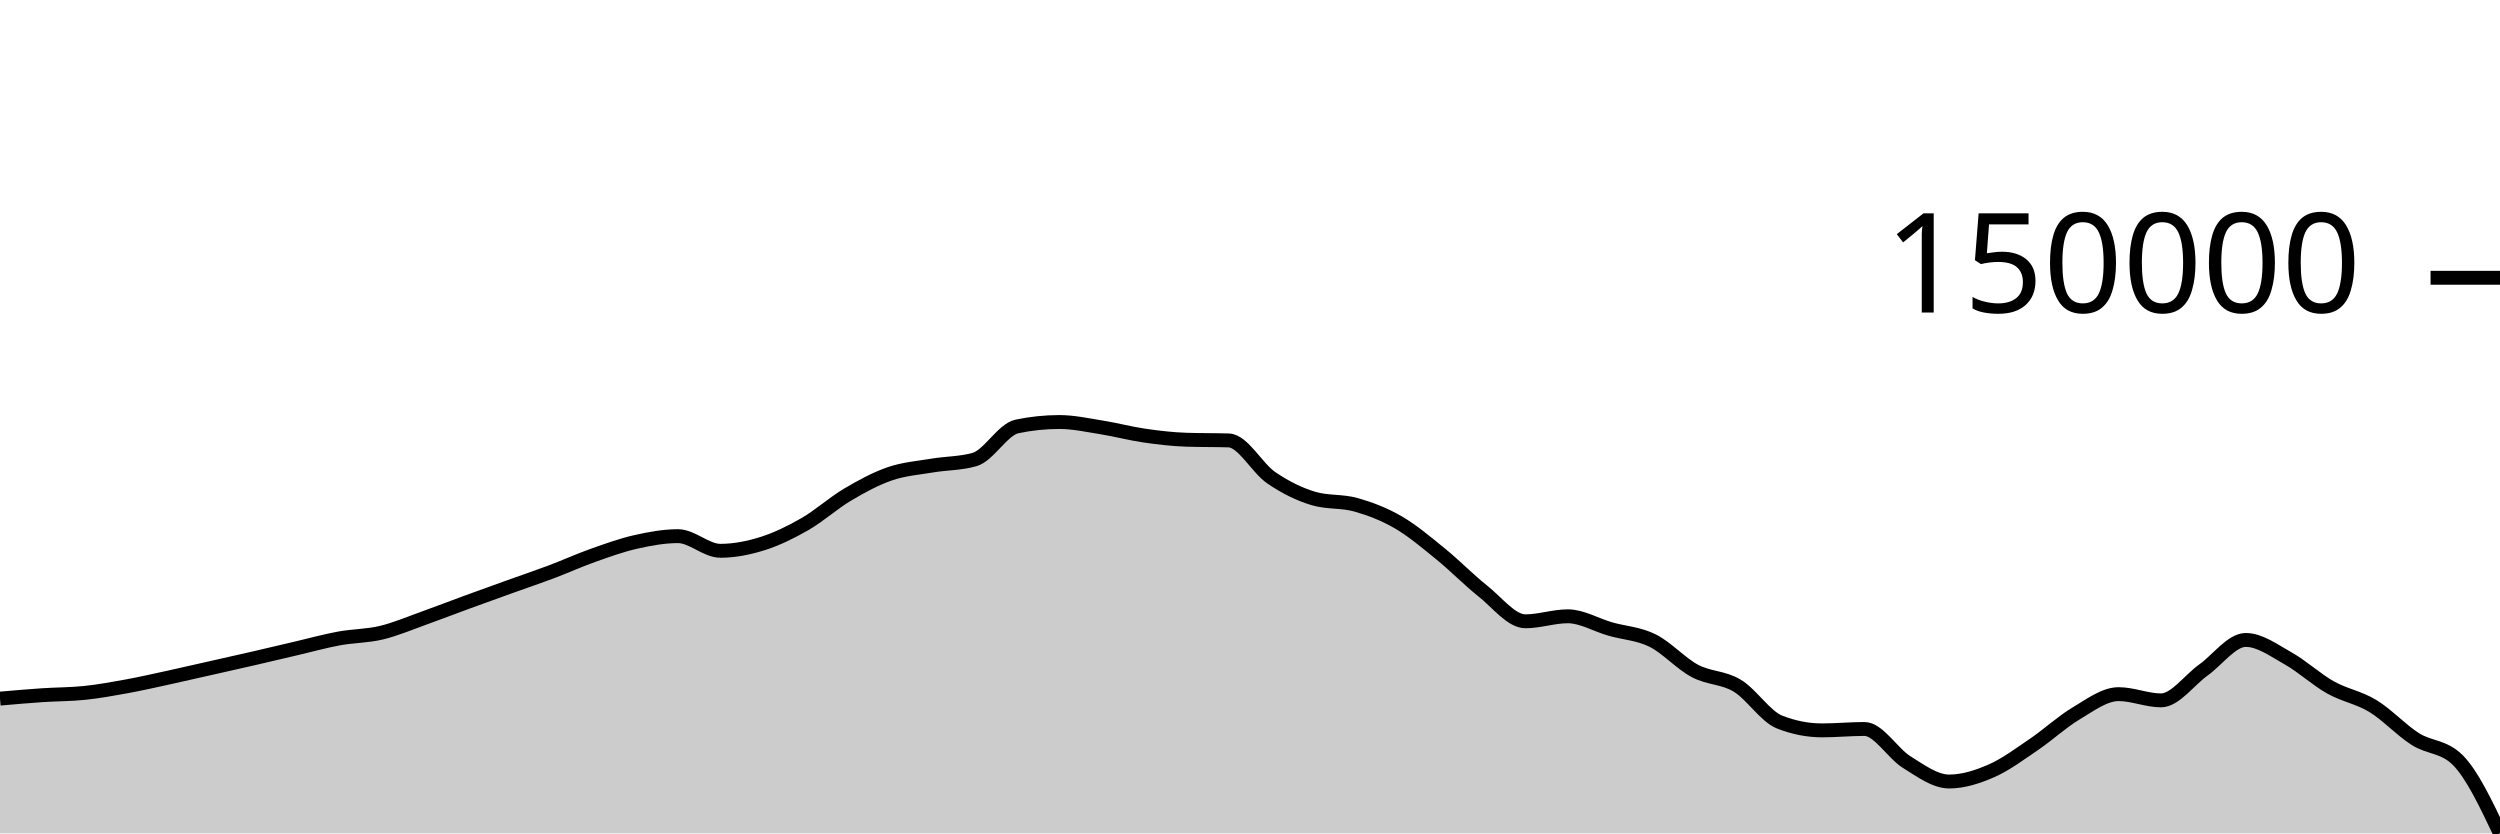
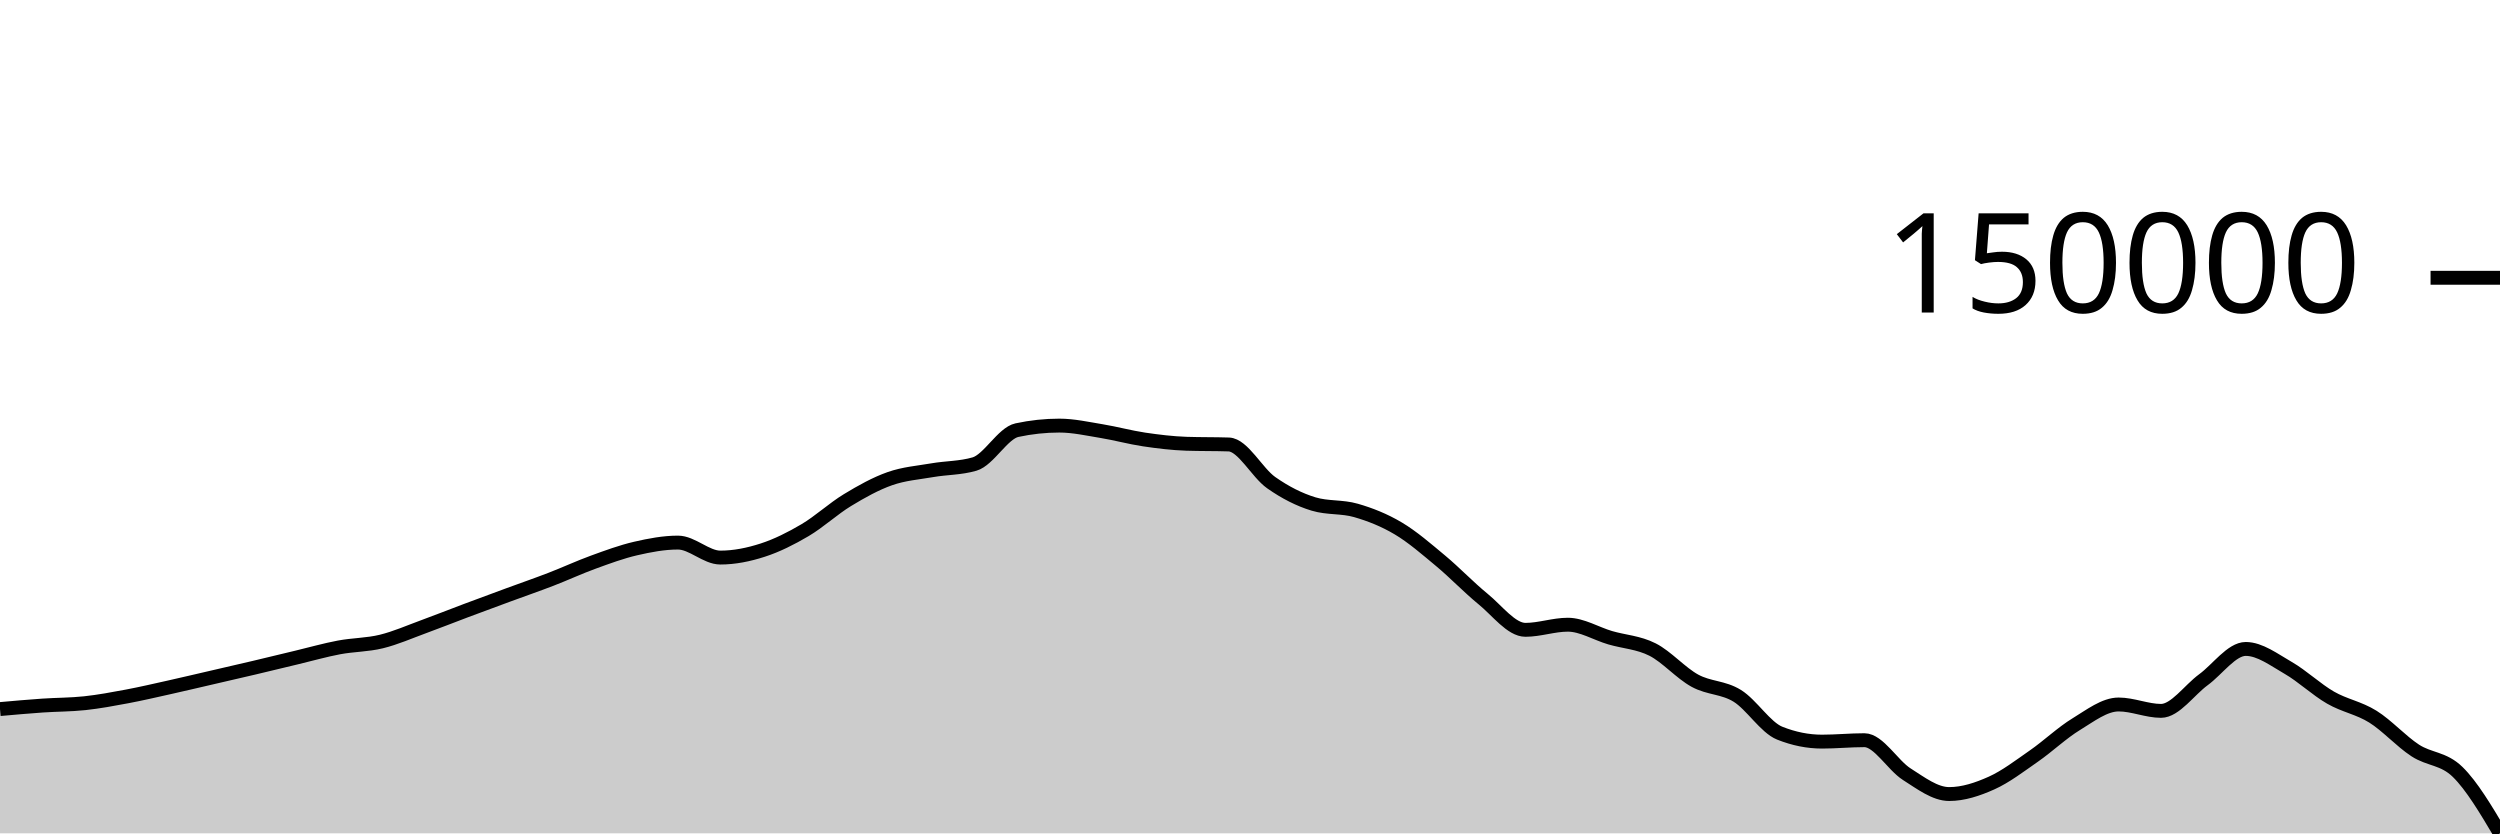
<svg xmlns="http://www.w3.org/2000/svg" viewBox="0 0 180 60">
  <g transform="translate(0,20)">
-     <path class="area" fill="rgba(0, 0, 0, 0.2)" d="M0,30.3C1.017,30.211,2.034,30.123,3.051,30.054C4.068,29.986,5.085,29.995,6.102,29.888C7.119,29.781,8.136,29.597,9.153,29.411C10.169,29.224,11.186,28.991,12.203,28.77C13.22,28.548,14.237,28.312,15.254,28.083C16.271,27.853,17.288,27.626,18.305,27.392C19.322,27.158,20.339,26.915,21.356,26.677C22.373,26.44,23.39,26.156,24.407,25.969C25.424,25.782,26.441,25.797,27.458,25.554C28.475,25.311,29.492,24.873,30.508,24.51C31.525,24.148,32.542,23.752,33.559,23.379C34.576,23.007,35.593,22.641,36.61,22.275C37.627,21.91,38.644,21.568,39.661,21.186C40.678,20.803,41.695,20.341,42.712,19.98C43.729,19.62,44.746,19.251,45.763,19.021C46.78,18.792,47.797,18.603,48.814,18.603C49.831,18.603,50.847,19.657,51.864,19.657C52.881,19.657,53.898,19.455,54.915,19.134C55.932,18.812,56.949,18.315,57.966,17.729C58.983,17.143,60,16.221,61.017,15.618C62.034,15.016,63.051,14.463,64.068,14.113C65.085,13.764,66.102,13.691,67.119,13.52C68.136,13.348,69.153,13.375,70.169,13.085C71.186,12.794,72.203,10.917,73.22,10.704C74.237,10.491,75.254,10.385,76.271,10.385C77.288,10.385,78.305,10.611,79.322,10.774C80.339,10.936,81.356,11.211,82.373,11.359C83.39,11.507,84.407,11.627,85.424,11.661C86.441,11.695,87.458,11.678,88.475,11.711C89.492,11.745,90.508,13.696,91.525,14.393C92.542,15.09,93.559,15.592,94.576,15.893C95.593,16.194,96.61,16.058,97.627,16.344C98.644,16.631,99.661,17.02,100.678,17.61C101.695,18.201,102.712,19.062,103.729,19.888C104.746,20.714,105.763,21.761,106.78,22.568C107.797,23.376,108.814,24.733,109.831,24.733C110.847,24.733,111.864,24.373,112.881,24.373C113.898,24.373,114.915,24.996,115.932,25.287C116.949,25.578,117.966,25.616,118.983,26.119C120,26.623,121.017,27.766,122.034,28.308C123.051,28.85,124.068,28.757,125.085,29.371C126.102,29.985,127.119,31.594,128.136,31.991C129.153,32.388,130.169,32.587,131.186,32.587C132.203,32.587,133.22,32.486,134.237,32.486C135.254,32.486,136.271,34.244,137.288,34.875C138.305,35.505,139.322,36.269,140.339,36.269C141.356,36.269,142.373,35.942,143.39,35.497C144.407,35.052,145.424,34.29,146.441,33.6C147.458,32.911,148.475,31.963,149.492,31.359C150.508,30.755,151.525,29.978,152.542,29.978C153.559,29.978,154.576,30.427,155.593,30.427C156.61,30.427,157.627,28.966,158.644,28.241C159.661,27.516,160.678,26.076,161.695,26.076C162.712,26.076,163.729,26.835,164.746,27.405C165.763,27.974,166.78,28.924,167.797,29.495C168.814,30.066,169.831,30.214,170.847,30.833C171.864,31.451,172.881,32.562,173.898,33.209C174.915,33.856,175.932,33.711,176.949,34.715C177.966,35.719,178.983,37.859,180,40L180,40C178.983,40,177.966,40,176.949,40C175.932,40,174.915,40,173.898,40C172.881,40,171.864,40,170.847,40C169.831,40,168.814,40,167.797,40C166.78,40,165.763,40,164.746,40C163.729,40,162.712,40,161.695,40C160.678,40,159.661,40,158.644,40C157.627,40,156.61,40,155.593,40C154.576,40,153.559,40,152.542,40C151.525,40,150.508,40,149.492,40C148.475,40,147.458,40,146.441,40C145.424,40,144.407,40,143.39,40C142.373,40,141.356,40,140.339,40C139.322,40,138.305,40,137.288,40C136.271,40,135.254,40,134.237,40C133.22,40,132.203,40,131.186,40C130.169,40,129.153,40,128.136,40C127.119,40,126.102,40,125.085,40C124.068,40,123.051,40,122.034,40C121.017,40,120,40,118.983,40C117.966,40,116.949,40,115.932,40C114.915,40,113.898,40,112.881,40C111.864,40,110.847,40,109.831,40C108.814,40,107.797,40,106.78,40C105.763,40,104.746,40,103.729,40C102.712,40,101.695,40,100.678,40C99.661,40,98.644,40,97.627,40C96.61,40,95.593,40,94.576,40C93.559,40,92.542,40,91.525,40C90.508,40,89.492,40,88.475,40C87.458,40,86.441,40,85.424,40C84.407,40,83.39,40,82.373,40C81.356,40,80.339,40,79.322,40C78.305,40,77.288,40,76.271,40C75.254,40,74.237,40,73.22,40C72.203,40,71.186,40,70.169,40C69.153,40,68.136,40,67.119,40C66.102,40,65.085,40,64.068,40C63.051,40,62.034,40,61.017,40C60,40,58.983,40,57.966,40C56.949,40,55.932,40,54.915,40C53.898,40,52.881,40,51.864,40C50.847,40,49.831,40,48.814,40C47.797,40,46.78,40,45.763,40C44.746,40,43.729,40,42.712,40C41.695,40,40.678,40,39.661,40C38.644,40,37.627,40,36.61,40C35.593,40,34.576,40,33.559,40C32.542,40,31.525,40,30.508,40C29.492,40,28.475,40,27.458,40C26.441,40,25.424,40,24.407,40C23.39,40,22.373,40,21.356,40C20.339,40,19.322,40,18.305,40C17.288,40,16.271,40,15.254,40C14.237,40,13.22,40,12.203,40C11.186,40,10.169,40,9.153,40C8.136,40,7.119,40,6.102,40C5.085,40,4.068,40,3.051,40C2.034,40,1.017,40,0,40Z" />
-     <path class="line" stroke="black" fill="none" d="M0,30.3C1.017,30.211,2.034,30.123,3.051,30.054C4.068,29.986,5.085,29.995,6.102,29.888C7.119,29.781,8.136,29.597,9.153,29.411C10.169,29.224,11.186,28.991,12.203,28.77C13.22,28.548,14.237,28.312,15.254,28.083C16.271,27.853,17.288,27.626,18.305,27.392C19.322,27.158,20.339,26.915,21.356,26.677C22.373,26.44,23.39,26.156,24.407,25.969C25.424,25.782,26.441,25.797,27.458,25.554C28.475,25.311,29.492,24.873,30.508,24.51C31.525,24.148,32.542,23.752,33.559,23.379C34.576,23.007,35.593,22.641,36.61,22.275C37.627,21.91,38.644,21.568,39.661,21.186C40.678,20.803,41.695,20.341,42.712,19.98C43.729,19.62,44.746,19.251,45.763,19.021C46.78,18.792,47.797,18.603,48.814,18.603C49.831,18.603,50.847,19.657,51.864,19.657C52.881,19.657,53.898,19.455,54.915,19.134C55.932,18.812,56.949,18.315,57.966,17.729C58.983,17.143,60,16.221,61.017,15.618C62.034,15.016,63.051,14.463,64.068,14.113C65.085,13.764,66.102,13.691,67.119,13.52C68.136,13.348,69.153,13.375,70.169,13.085C71.186,12.794,72.203,10.917,73.22,10.704C74.237,10.491,75.254,10.385,76.271,10.385C77.288,10.385,78.305,10.611,79.322,10.774C80.339,10.936,81.356,11.211,82.373,11.359C83.39,11.507,84.407,11.627,85.424,11.661C86.441,11.695,87.458,11.678,88.475,11.711C89.492,11.745,90.508,13.696,91.525,14.393C92.542,15.09,93.559,15.592,94.576,15.893C95.593,16.194,96.61,16.058,97.627,16.344C98.644,16.631,99.661,17.02,100.678,17.61C101.695,18.201,102.712,19.062,103.729,19.888C104.746,20.714,105.763,21.761,106.78,22.568C107.797,23.376,108.814,24.733,109.831,24.733C110.847,24.733,111.864,24.373,112.881,24.373C113.898,24.373,114.915,24.996,115.932,25.287C116.949,25.578,117.966,25.616,118.983,26.119C120,26.623,121.017,27.766,122.034,28.308C123.051,28.85,124.068,28.757,125.085,29.371C126.102,29.985,127.119,31.594,128.136,31.991C129.153,32.388,130.169,32.587,131.186,32.587C132.203,32.587,133.22,32.486,134.237,32.486C135.254,32.486,136.271,34.244,137.288,34.875C138.305,35.505,139.322,36.269,140.339,36.269C141.356,36.269,142.373,35.942,143.39,35.497C144.407,35.052,145.424,34.29,146.441,33.6C147.458,32.911,148.475,31.963,149.492,31.359C150.508,30.755,151.525,29.978,152.542,29.978C153.559,29.978,154.576,30.427,155.593,30.427C156.61,30.427,157.627,28.966,158.644,28.241C159.661,27.516,160.678,26.076,161.695,26.076C162.712,26.076,163.729,26.835,164.746,27.405C165.763,27.974,166.78,28.924,167.797,29.495C168.814,30.066,169.831,30.214,170.847,30.833C171.864,31.451,172.881,32.562,173.898,33.209C174.915,33.856,175.932,33.711,176.949,34.715C177.966,35.719,178.983,37.859,180,40" />
+     <path class="area" fill="rgba(0, 0, 0, 0.2)" d="M0,31.053C1.017,30.962,2.034,30.872,3.051,30.801C4.068,30.731,5.085,30.741,6.102,30.631C7.119,30.521,8.136,30.333,9.153,30.141C10.169,29.95,11.186,29.711,12.203,29.485C13.22,29.258,14.237,29.016,15.254,28.781C16.271,28.546,17.288,28.313,18.305,28.073C19.322,27.833,20.339,27.584,21.356,27.34C22.373,27.097,23.39,26.806,24.407,26.614C25.424,26.422,26.441,26.438,27.458,26.189C28.475,25.94,29.492,25.491,30.508,25.119C31.525,24.748,32.542,24.342,33.559,23.96C34.576,23.578,35.593,23.204,36.61,22.829C37.627,22.454,38.644,22.104,39.661,21.712C40.678,21.32,41.695,20.847,42.712,20.477C43.729,20.107,44.746,19.729,45.763,19.494C46.78,19.259,47.797,19.066,48.814,19.066C49.831,19.066,50.847,20.145,51.864,20.145C52.881,20.145,53.898,19.938,54.915,19.609C55.932,19.28,56.949,18.77,57.966,18.17C58.983,17.569,60,16.624,61.017,16.007C62.034,15.389,63.051,14.822,64.068,14.464C65.085,14.106,66.102,14.032,67.119,13.856C68.136,13.68,69.153,13.707,70.169,13.41C71.186,13.112,72.203,11.188,73.22,10.97C74.237,10.752,75.254,10.643,76.271,10.643C77.288,10.643,78.305,10.875,79.322,11.041C80.339,11.208,81.356,11.49,82.373,11.642C83.39,11.793,84.407,11.916,85.424,11.951C86.441,11.985,87.458,11.968,88.475,12.002C89.492,12.037,90.508,14.036,91.525,14.75C92.542,15.465,93.559,15.98,94.576,16.288C95.593,16.596,96.61,16.457,97.627,16.75C98.644,17.044,99.661,17.443,100.678,18.048C101.695,18.653,102.712,19.536,103.729,20.383C104.746,21.229,105.763,22.301,106.78,23.129C107.797,23.957,108.814,25.348,109.831,25.348C110.847,25.348,111.864,24.979,112.881,24.979C113.898,24.979,114.915,25.617,115.932,25.916C116.949,26.214,117.966,26.253,118.983,26.768C120,27.284,121.017,28.456,122.034,29.011C123.051,29.567,124.068,29.472,125.085,30.101C126.102,30.73,127.119,32.38,128.136,32.786C129.153,33.193,130.169,33.397,131.186,33.397C132.203,33.397,133.22,33.294,134.237,33.294C135.254,33.294,136.271,35.095,137.288,35.742C138.305,36.388,139.322,37.171,140.339,37.171C141.356,37.171,142.373,36.835,143.39,36.379C144.407,35.923,145.424,35.142,146.441,34.435C147.458,33.729,148.475,32.757,149.492,32.139C150.508,31.52,151.525,30.723,152.542,30.723C153.559,30.723,154.576,31.183,155.593,31.183C156.61,31.183,157.627,29.686,158.644,28.942C159.661,28.199,160.678,26.724,161.695,26.724C162.712,26.724,163.729,27.502,164.746,28.086C165.763,28.67,166.78,29.643,167.797,30.228C168.814,30.814,169.831,30.965,170.847,31.599C171.864,32.233,172.881,33.371,173.898,34.034C174.915,34.697,175.932,34.583,176.949,35.578C177.966,36.572,178.983,38.286,180,40L180,40C178.983,40,177.966,40,176.949,40C175.932,40,174.915,40,173.898,40C172.881,40,171.864,40,170.847,40C169.831,40,168.814,40,167.797,40C166.78,40,165.763,40,164.746,40C163.729,40,162.712,40,161.695,40C160.678,40,159.661,40,158.644,40C157.627,40,156.61,40,155.593,40C154.576,40,153.559,40,152.542,40C151.525,40,150.508,40,149.492,40C148.475,40,147.458,40,146.441,40C145.424,40,144.407,40,143.39,40C142.373,40,141.356,40,140.339,40C139.322,40,138.305,40,137.288,40C136.271,40,135.254,40,134.237,40C133.22,40,132.203,40,131.186,40C130.169,40,129.153,40,128.136,40C127.119,40,126.102,40,125.085,40C124.068,40,123.051,40,122.034,40C121.017,40,120,40,118.983,40C117.966,40,116.949,40,115.932,40C114.915,40,113.898,40,112.881,40C111.864,40,110.847,40,109.831,40C108.814,40,107.797,40,106.78,40C105.763,40,104.746,40,103.729,40C102.712,40,101.695,40,100.678,40C99.661,40,98.644,40,97.627,40C96.61,40,95.593,40,94.576,40C93.559,40,92.542,40,91.525,40C90.508,40,89.492,40,88.475,40C87.458,40,86.441,40,85.424,40C84.407,40,83.39,40,82.373,40C81.356,40,80.339,40,79.322,40C78.305,40,77.288,40,76.271,40C75.254,40,74.237,40,73.22,40C72.203,40,71.186,40,70.169,40C69.153,40,68.136,40,67.119,40C66.102,40,65.085,40,64.068,40C63.051,40,62.034,40,61.017,40C60,40,58.983,40,57.966,40C56.949,40,55.932,40,54.915,40C53.898,40,52.881,40,51.864,40C50.847,40,49.831,40,48.814,40C47.797,40,46.78,40,45.763,40C44.746,40,43.729,40,42.712,40C41.695,40,40.678,40,39.661,40C38.644,40,37.627,40,36.61,40C35.593,40,34.576,40,33.559,40C32.542,40,31.525,40,30.508,40C29.492,40,28.475,40,27.458,40C26.441,40,25.424,40,24.407,40C23.39,40,22.373,40,21.356,40C20.339,40,19.322,40,18.305,40C17.288,40,16.271,40,15.254,40C14.237,40,13.22,40,12.203,40C11.186,40,10.169,40,9.153,40C8.136,40,7.119,40,6.102,40C5.085,40,4.068,40,3.051,40C2.034,40,1.017,40,0,40Z" />
+     <path class="line" stroke="black" fill="none" d="M0,31.053C1.017,30.962,2.034,30.872,3.051,30.801C4.068,30.731,5.085,30.741,6.102,30.631C7.119,30.521,8.136,30.333,9.153,30.141C10.169,29.95,11.186,29.711,12.203,29.485C13.22,29.258,14.237,29.016,15.254,28.781C16.271,28.546,17.288,28.313,18.305,28.073C19.322,27.833,20.339,27.584,21.356,27.34C22.373,27.097,23.39,26.806,24.407,26.614C25.424,26.422,26.441,26.438,27.458,26.189C28.475,25.94,29.492,25.491,30.508,25.119C31.525,24.748,32.542,24.342,33.559,23.96C34.576,23.578,35.593,23.204,36.61,22.829C37.627,22.454,38.644,22.104,39.661,21.712C40.678,21.32,41.695,20.847,42.712,20.477C43.729,20.107,44.746,19.729,45.763,19.494C46.78,19.259,47.797,19.066,48.814,19.066C49.831,19.066,50.847,20.145,51.864,20.145C52.881,20.145,53.898,19.938,54.915,19.609C55.932,19.28,56.949,18.77,57.966,18.17C58.983,17.569,60,16.624,61.017,16.007C62.034,15.389,63.051,14.822,64.068,14.464C65.085,14.106,66.102,14.032,67.119,13.856C68.136,13.68,69.153,13.707,70.169,13.41C71.186,13.112,72.203,11.188,73.22,10.97C74.237,10.752,75.254,10.643,76.271,10.643C77.288,10.643,78.305,10.875,79.322,11.041C80.339,11.208,81.356,11.49,82.373,11.642C83.39,11.793,84.407,11.916,85.424,11.951C86.441,11.985,87.458,11.968,88.475,12.002C89.492,12.037,90.508,14.036,91.525,14.75C92.542,15.465,93.559,15.98,94.576,16.288C95.593,16.596,96.61,16.457,97.627,16.75C98.644,17.044,99.661,17.443,100.678,18.048C101.695,18.653,102.712,19.536,103.729,20.383C104.746,21.229,105.763,22.301,106.78,23.129C107.797,23.957,108.814,25.348,109.831,25.348C110.847,25.348,111.864,24.979,112.881,24.979C113.898,24.979,114.915,25.617,115.932,25.916C116.949,26.214,117.966,26.253,118.983,26.768C120,27.284,121.017,28.456,122.034,29.011C123.051,29.567,124.068,29.472,125.085,30.101C126.102,30.73,127.119,32.38,128.136,32.786C129.153,33.193,130.169,33.397,131.186,33.397C132.203,33.397,133.22,33.294,134.237,33.294C135.254,33.294,136.271,35.095,137.288,35.742C138.305,36.388,139.322,37.171,140.339,37.171C141.356,37.171,142.373,36.835,143.39,36.379C144.407,35.923,145.424,35.142,146.441,34.435C147.458,33.729,148.475,32.757,149.492,32.139C150.508,31.52,151.525,30.723,152.542,30.723C153.559,30.723,154.576,31.183,155.593,31.183C156.61,31.183,157.627,29.686,158.644,28.942C159.661,28.199,160.678,26.724,161.695,26.724C162.712,26.724,163.729,27.502,164.746,28.086C165.763,28.67,166.78,29.643,167.797,30.228C168.814,30.814,169.831,30.965,170.847,31.599C171.864,32.233,172.881,33.371,173.898,34.034C174.915,34.697,175.932,34.583,176.949,35.578C177.966,36.572,178.983,38.286,180,40" />
    <path class="axis-ceiling" stroke-width="1" stroke="black" fill="none" d="M175,0L180,0" />
    <text class="axis-ceiling-label" font-family="sans-serif" text-anchor="end" font-size="10px" x="170" y="2.5">150000</text>
  </g>
</svg>
